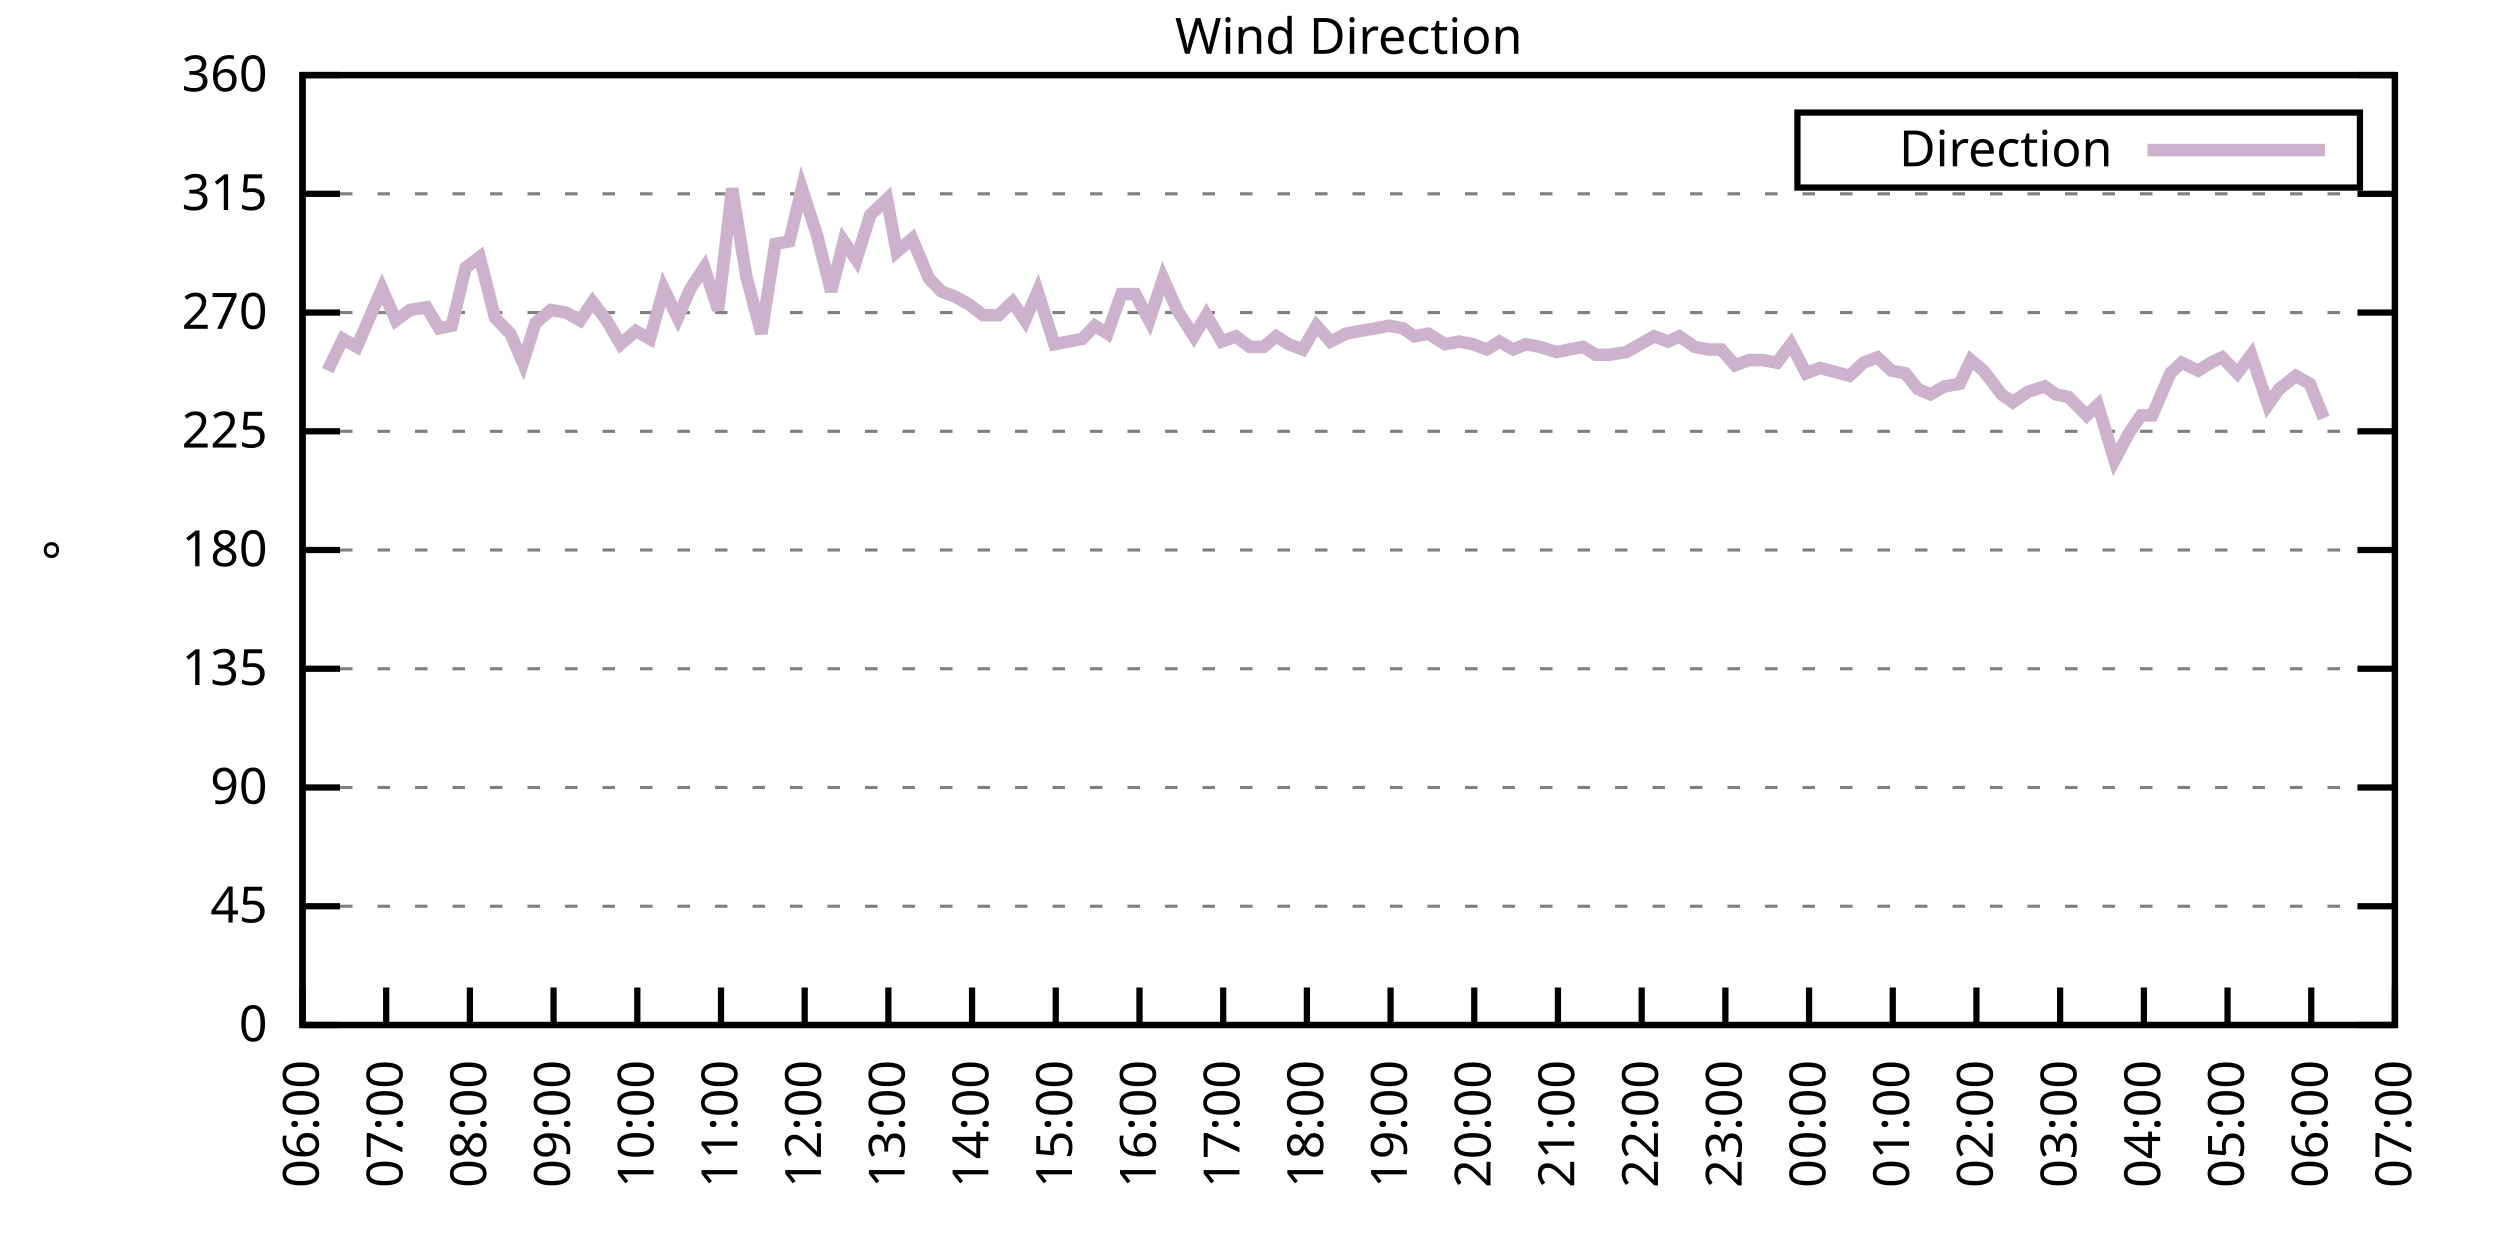
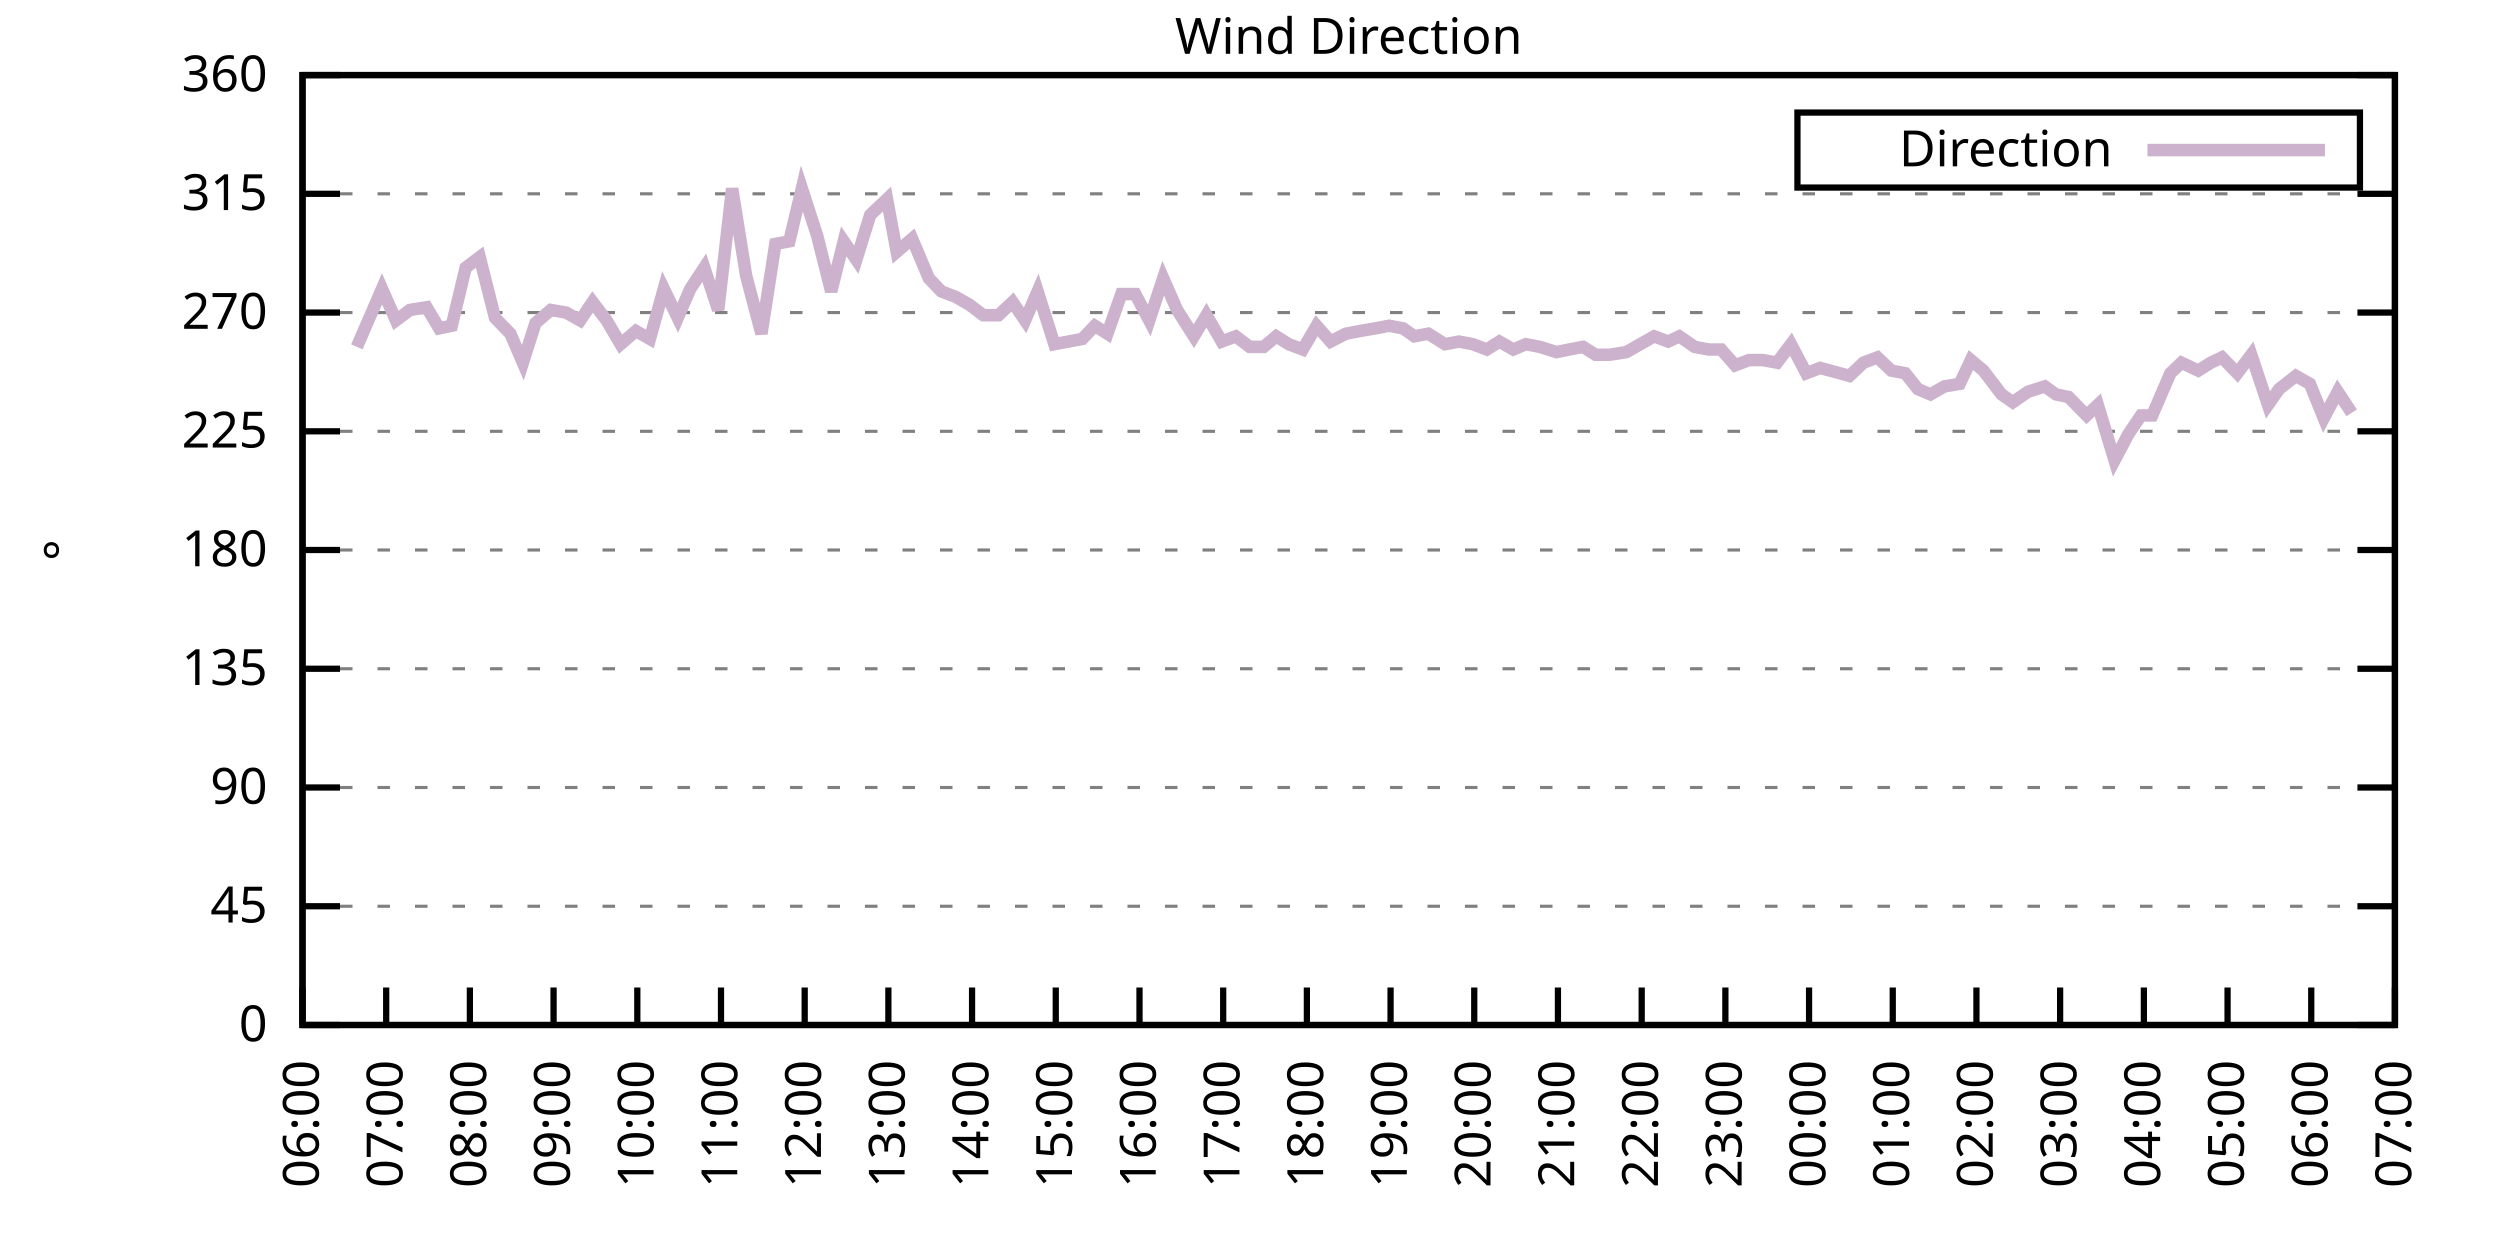
<svg xmlns="http://www.w3.org/2000/svg" xmlns:xlink="http://www.w3.org/1999/xlink" width="400" height="200" viewBox="0 0 400 200">
  <g id="gnuplot_canvas">
    <rect x="0" y="0" width="400" height="200" fill="none" />
    <defs>
      <circle id="gpDot" r="0.5" stroke-width="0.5" stroke="currentColor" />
      <path id="gpPt0" stroke-width="0.333" stroke="currentColor" d="M-1,0 h2 M0,-1 v2" />
      <path id="gpPt1" stroke-width="0.333" stroke="currentColor" d="M-1,-1 L1,1 M1,-1 L-1,1" />
      <path id="gpPt2" stroke-width="0.333" stroke="currentColor" d="M-1,0 L1,0 M0,-1 L0,1 M-1,-1 L1,1 M-1,1 L1,-1" />
      <rect id="gpPt3" stroke-width="0.333" stroke="currentColor" x="-1" y="-1" width="2" height="2" />
      <rect id="gpPt4" stroke-width="0.333" stroke="currentColor" fill="currentColor" x="-1" y="-1" width="2" height="2" />
      <circle id="gpPt5" stroke-width="0.333" stroke="currentColor" cx="0" cy="0" r="1" />
      <use xlink:href="#gpPt5" id="gpPt6" fill="currentColor" stroke="none" />
      <path id="gpPt7" stroke-width="0.333" stroke="currentColor" d="M0,-1.33 L-1.33,0.67 L1.33,0.67 z" />
      <use xlink:href="#gpPt7" id="gpPt8" fill="currentColor" stroke="none" />
      <use xlink:href="#gpPt7" id="gpPt9" stroke="currentColor" transform="rotate(180)" />
      <use xlink:href="#gpPt9" id="gpPt10" fill="currentColor" stroke="none" />
      <use xlink:href="#gpPt3" id="gpPt11" stroke="currentColor" transform="rotate(45)" />
      <use xlink:href="#gpPt11" id="gpPt12" fill="currentColor" stroke="none" />
      <path id="gpPt13" stroke-width="0.333" stroke="currentColor" d="M0,1.330 L1.265,0.411 L0.782,-1.067 L-0.782,-1.076 L-1.265,0.411 z" />
      <use xlink:href="#gpPt13" id="gpPt14" fill="currentColor" stroke="none" />
      <filter id="textbox" filterUnits="objectBoundingBox" x="0" y="0" height="1" width="1">
        <feFlood flood-color="white" flood-opacity="1" result="bgnd" />
        <feComposite in="SourceGraphic" in2="bgnd" operator="atop" />
      </filter>
      <filter id="greybox" filterUnits="objectBoundingBox" x="0" y="0" height="1" width="1">
        <feFlood flood-color="lightgrey" flood-opacity="1" result="grey" />
        <feComposite in="SourceGraphic" in2="grey" operator="atop" />
      </filter>
    </defs>
    <g fill="none" color="white" stroke="currentColor" stroke-width="1.00" stroke-linecap="butt" stroke-linejoin="miter">
</g>
    <g fill="none" color="black" stroke="currentColor" stroke-width="1.00" stroke-linecap="butt" stroke-linejoin="miter">
      <g stroke="none" shape-rendering="crispEdges">
        <polygon fill="rgb(255, 255, 255)" points="48.40,164.00 383.18,164.00 383.18,12.02 48.40,12.02 " />
      </g>
    </g>
    <g fill="none" color="black" stroke="currentColor" stroke-width="1.00" stroke-linecap="butt" stroke-linejoin="miter">
</g>
    <g fill="none" color="black" stroke="black" stroke-width="0.50" stroke-linecap="butt" stroke-linejoin="miter">
</g>
    <g fill="none" color="gray" stroke="currentColor" stroke-width="0.50" stroke-linecap="butt" stroke-linejoin="miter">
      <path stroke="gray" stroke-dasharray="2,4" class="gridline" d="M48.40,164.00 L383.19,164.00  " />
    </g>
    <g fill="none" color="gray" stroke="gray" stroke-width="1.00" stroke-linecap="butt" stroke-linejoin="miter">
</g>
    <g fill="none" color="black" stroke="currentColor" stroke-width="1.00" stroke-linecap="butt" stroke-linejoin="miter">
      <path stroke="black" d="M48.40,164.00 L54.40,164.00 M383.19,164.00 L377.19,164.00  " />
      <g transform="translate(42.80,166.60)" stroke="none" fill="black" font-family="Sans" font-size="8.00" text-anchor="end">
        <text>
          <tspan font-family="Sans"> 0</tspan>
        </text>
      </g>
    </g>
    <g fill="none" color="black" stroke="currentColor" stroke-width="1.00" stroke-linecap="butt" stroke-linejoin="miter">
</g>
    <g fill="none" color="black" stroke="black" stroke-width="0.50" stroke-linecap="butt" stroke-linejoin="miter">
</g>
    <g fill="none" color="gray" stroke="currentColor" stroke-width="0.50" stroke-linecap="butt" stroke-linejoin="miter">
      <path stroke="gray" stroke-dasharray="2,4" class="gridline" d="M48.40,145.00 L383.19,145.00  " />
    </g>
    <g fill="none" color="gray" stroke="gray" stroke-width="1.00" stroke-linecap="butt" stroke-linejoin="miter">
</g>
    <g fill="none" color="black" stroke="currentColor" stroke-width="1.00" stroke-linecap="butt" stroke-linejoin="miter">
      <path stroke="black" d="M48.40,145.00 L54.40,145.00 M383.19,145.00 L377.19,145.00  " />
      <g transform="translate(42.80,147.60)" stroke="none" fill="black" font-family="Sans" font-size="8.00" text-anchor="end">
        <text>
          <tspan font-family="Sans"> 45</tspan>
        </text>
      </g>
    </g>
    <g fill="none" color="black" stroke="currentColor" stroke-width="1.00" stroke-linecap="butt" stroke-linejoin="miter">
</g>
    <g fill="none" color="black" stroke="black" stroke-width="0.50" stroke-linecap="butt" stroke-linejoin="miter">
</g>
    <g fill="none" color="gray" stroke="currentColor" stroke-width="0.50" stroke-linecap="butt" stroke-linejoin="miter">
      <path stroke="gray" stroke-dasharray="2,4" class="gridline" d="M48.40,126.00 L383.19,126.00  " />
    </g>
    <g fill="none" color="gray" stroke="gray" stroke-width="1.00" stroke-linecap="butt" stroke-linejoin="miter">
</g>
    <g fill="none" color="black" stroke="currentColor" stroke-width="1.00" stroke-linecap="butt" stroke-linejoin="miter">
      <path stroke="black" d="M48.40,126.00 L54.40,126.00 M383.19,126.00 L377.19,126.00  " />
      <g transform="translate(42.80,128.60)" stroke="none" fill="black" font-family="Sans" font-size="8.00" text-anchor="end">
        <text>
          <tspan font-family="Sans"> 90</tspan>
        </text>
      </g>
    </g>
    <g fill="none" color="black" stroke="currentColor" stroke-width="1.00" stroke-linecap="butt" stroke-linejoin="miter">
</g>
    <g fill="none" color="black" stroke="black" stroke-width="0.50" stroke-linecap="butt" stroke-linejoin="miter">
</g>
    <g fill="none" color="gray" stroke="currentColor" stroke-width="0.50" stroke-linecap="butt" stroke-linejoin="miter">
      <path stroke="gray" stroke-dasharray="2,4" class="gridline" d="M48.40,107.00 L383.19,107.00  " />
    </g>
    <g fill="none" color="gray" stroke="gray" stroke-width="1.00" stroke-linecap="butt" stroke-linejoin="miter">
</g>
    <g fill="none" color="black" stroke="currentColor" stroke-width="1.00" stroke-linecap="butt" stroke-linejoin="miter">
      <path stroke="black" d="M48.40,107.00 L54.40,107.00 M383.19,107.00 L377.19,107.00  " />
      <g transform="translate(42.80,109.60)" stroke="none" fill="black" font-family="Sans" font-size="8.00" text-anchor="end">
        <text>
          <tspan font-family="Sans"> 135</tspan>
        </text>
      </g>
    </g>
    <g fill="none" color="black" stroke="currentColor" stroke-width="1.00" stroke-linecap="butt" stroke-linejoin="miter">
</g>
    <g fill="none" color="black" stroke="black" stroke-width="0.50" stroke-linecap="butt" stroke-linejoin="miter">
</g>
    <g fill="none" color="gray" stroke="currentColor" stroke-width="0.50" stroke-linecap="butt" stroke-linejoin="miter">
      <path stroke="gray" stroke-dasharray="2,4" class="gridline" d="M48.40,88.00 L383.19,88.00  " />
    </g>
    <g fill="none" color="gray" stroke="gray" stroke-width="1.00" stroke-linecap="butt" stroke-linejoin="miter">
</g>
    <g fill="none" color="black" stroke="currentColor" stroke-width="1.00" stroke-linecap="butt" stroke-linejoin="miter">
      <path stroke="black" d="M48.40,88.00 L54.40,88.00 M383.19,88.00 L377.19,88.00  " />
      <g transform="translate(42.80,90.60)" stroke="none" fill="black" font-family="Sans" font-size="8.00" text-anchor="end">
        <text>
          <tspan font-family="Sans"> 180</tspan>
        </text>
      </g>
    </g>
    <g fill="none" color="black" stroke="currentColor" stroke-width="1.00" stroke-linecap="butt" stroke-linejoin="miter">
</g>
    <g fill="none" color="black" stroke="black" stroke-width="0.50" stroke-linecap="butt" stroke-linejoin="miter">
</g>
    <g fill="none" color="gray" stroke="currentColor" stroke-width="0.50" stroke-linecap="butt" stroke-linejoin="miter">
      <path stroke="gray" stroke-dasharray="2,4" class="gridline" d="M48.40,69.01 L383.19,69.01  " />
    </g>
    <g fill="none" color="gray" stroke="gray" stroke-width="1.00" stroke-linecap="butt" stroke-linejoin="miter">
</g>
    <g fill="none" color="black" stroke="currentColor" stroke-width="1.00" stroke-linecap="butt" stroke-linejoin="miter">
      <path stroke="black" d="M48.40,69.01 L54.40,69.01 M383.19,69.01 L377.19,69.01  " />
      <g transform="translate(42.80,71.61)" stroke="none" fill="black" font-family="Sans" font-size="8.00" text-anchor="end">
        <text>
          <tspan font-family="Sans"> 225</tspan>
        </text>
      </g>
    </g>
    <g fill="none" color="black" stroke="currentColor" stroke-width="1.00" stroke-linecap="butt" stroke-linejoin="miter">
</g>
    <g fill="none" color="black" stroke="black" stroke-width="0.50" stroke-linecap="butt" stroke-linejoin="miter">
</g>
    <g fill="none" color="gray" stroke="currentColor" stroke-width="0.50" stroke-linecap="butt" stroke-linejoin="miter">
      <path stroke="gray" stroke-dasharray="2,4" class="gridline" d="M48.40,50.01 L383.19,50.01  " />
    </g>
    <g fill="none" color="gray" stroke="gray" stroke-width="1.00" stroke-linecap="butt" stroke-linejoin="miter">
</g>
    <g fill="none" color="black" stroke="currentColor" stroke-width="1.00" stroke-linecap="butt" stroke-linejoin="miter">
      <path stroke="black" d="M48.40,50.01 L54.40,50.01 M383.19,50.01 L377.19,50.01  " />
      <g transform="translate(42.80,52.61)" stroke="none" fill="black" font-family="Sans" font-size="8.00" text-anchor="end">
        <text>
          <tspan font-family="Sans"> 270</tspan>
        </text>
      </g>
    </g>
    <g fill="none" color="black" stroke="currentColor" stroke-width="1.00" stroke-linecap="butt" stroke-linejoin="miter">
</g>
    <g fill="none" color="black" stroke="black" stroke-width="0.50" stroke-linecap="butt" stroke-linejoin="miter">
</g>
    <g fill="none" color="gray" stroke="currentColor" stroke-width="0.50" stroke-linecap="butt" stroke-linejoin="miter">
      <path stroke="gray" stroke-dasharray="2,4" class="gridline" d="M48.40,31.01 L383.19,31.01  " />
    </g>
    <g fill="none" color="gray" stroke="gray" stroke-width="1.00" stroke-linecap="butt" stroke-linejoin="miter">
</g>
    <g fill="none" color="black" stroke="currentColor" stroke-width="1.00" stroke-linecap="butt" stroke-linejoin="miter">
      <path stroke="black" d="M48.40,31.01 L54.40,31.01 M383.19,31.01 L377.19,31.01  " />
      <g transform="translate(42.80,33.61)" stroke="none" fill="black" font-family="Sans" font-size="8.00" text-anchor="end">
        <text>
          <tspan font-family="Sans"> 315</tspan>
        </text>
      </g>
    </g>
    <g fill="none" color="black" stroke="currentColor" stroke-width="1.00" stroke-linecap="butt" stroke-linejoin="miter">
</g>
    <g fill="none" color="black" stroke="black" stroke-width="0.50" stroke-linecap="butt" stroke-linejoin="miter">
</g>
    <g fill="none" color="gray" stroke="currentColor" stroke-width="0.50" stroke-linecap="butt" stroke-linejoin="miter">
      <path stroke="gray" stroke-dasharray="2,4" class="gridline" d="M48.40,12.01 L383.19,12.01  " />
    </g>
    <g fill="none" color="gray" stroke="gray" stroke-width="1.00" stroke-linecap="butt" stroke-linejoin="miter">
</g>
    <g fill="none" color="black" stroke="currentColor" stroke-width="1.00" stroke-linecap="butt" stroke-linejoin="miter">
      <path stroke="black" d="M48.40,12.01 L54.40,12.01 M383.19,12.01 L377.19,12.01  " />
      <g transform="translate(42.80,14.61)" stroke="none" fill="black" font-family="Sans" font-size="8.00" text-anchor="end">
        <text>
          <tspan font-family="Sans"> 360</tspan>
        </text>
      </g>
    </g>
    <g fill="none" color="black" stroke="currentColor" stroke-width="1.00" stroke-linecap="butt" stroke-linejoin="miter">
      <path stroke="black" d="M48.40,164.00 L48.40,158.00  " />
      <g transform="translate(51.00,169.60) rotate(270.00)" stroke="none" fill="black" font-family="Sans" font-size="8.00" text-anchor="end">
        <text>
          <tspan font-family="Sans">06:00</tspan>
        </text>
      </g>
    </g>
    <g fill="none" color="black" stroke="currentColor" stroke-width="1.00" stroke-linecap="butt" stroke-linejoin="miter">
      <path stroke="black" d="M61.79,164.00 L61.79,158.00  " />
      <g transform="translate(64.39,169.60) rotate(270.00)" stroke="none" fill="black" font-family="Sans" font-size="8.00" text-anchor="end">
        <text>
          <tspan font-family="Sans">07:00</tspan>
        </text>
      </g>
    </g>
    <g fill="none" color="black" stroke="currentColor" stroke-width="1.00" stroke-linecap="butt" stroke-linejoin="miter">
      <path stroke="black" d="M75.18,164.00 L75.18,158.00  " />
      <g transform="translate(77.78,169.60) rotate(270.00)" stroke="none" fill="black" font-family="Sans" font-size="8.00" text-anchor="end">
        <text>
          <tspan font-family="Sans">08:00</tspan>
        </text>
      </g>
    </g>
    <g fill="none" color="black" stroke="currentColor" stroke-width="1.00" stroke-linecap="butt" stroke-linejoin="miter">
      <path stroke="black" d="M88.57,164.00 L88.57,158.00  " />
      <g transform="translate(91.17,169.60) rotate(270.00)" stroke="none" fill="black" font-family="Sans" font-size="8.00" text-anchor="end">
        <text>
          <tspan font-family="Sans">09:00</tspan>
        </text>
      </g>
    </g>
    <g fill="none" color="black" stroke="currentColor" stroke-width="1.00" stroke-linecap="butt" stroke-linejoin="miter">
      <path stroke="black" d="M101.97,164.00 L101.97,158.00  " />
      <g transform="translate(104.57,169.60) rotate(270.00)" stroke="none" fill="black" font-family="Sans" font-size="8.00" text-anchor="end">
        <text>
          <tspan font-family="Sans">10:00</tspan>
        </text>
      </g>
    </g>
    <g fill="none" color="black" stroke="currentColor" stroke-width="1.00" stroke-linecap="butt" stroke-linejoin="miter">
      <path stroke="black" d="M115.36,164.00 L115.36,158.00  " />
      <g transform="translate(117.96,169.60) rotate(270.00)" stroke="none" fill="black" font-family="Sans" font-size="8.00" text-anchor="end">
        <text>
          <tspan font-family="Sans">11:00</tspan>
        </text>
      </g>
    </g>
    <g fill="none" color="black" stroke="currentColor" stroke-width="1.00" stroke-linecap="butt" stroke-linejoin="miter">
      <path stroke="black" d="M128.75,164.00 L128.75,158.00  " />
      <g transform="translate(131.35,169.60) rotate(270.00)" stroke="none" fill="black" font-family="Sans" font-size="8.00" text-anchor="end">
        <text>
          <tspan font-family="Sans">12:00</tspan>
        </text>
      </g>
    </g>
    <g fill="none" color="black" stroke="currentColor" stroke-width="1.00" stroke-linecap="butt" stroke-linejoin="miter">
      <path stroke="black" d="M142.14,164.00 L142.14,158.00  " />
      <g transform="translate(144.74,169.60) rotate(270.00)" stroke="none" fill="black" font-family="Sans" font-size="8.00" text-anchor="end">
        <text>
          <tspan font-family="Sans">13:00</tspan>
        </text>
      </g>
    </g>
    <g fill="none" color="black" stroke="currentColor" stroke-width="1.00" stroke-linecap="butt" stroke-linejoin="miter">
      <path stroke="black" d="M155.53,164.00 L155.53,158.00  " />
      <g transform="translate(158.13,169.60) rotate(270.00)" stroke="none" fill="black" font-family="Sans" font-size="8.00" text-anchor="end">
        <text>
          <tspan font-family="Sans">14:00</tspan>
        </text>
      </g>
    </g>
    <g fill="none" color="black" stroke="currentColor" stroke-width="1.00" stroke-linecap="butt" stroke-linejoin="miter">
      <path stroke="black" d="M168.92,164.00 L168.92,158.00  " />
      <g transform="translate(171.52,169.60) rotate(270.00)" stroke="none" fill="black" font-family="Sans" font-size="8.00" text-anchor="end">
        <text>
          <tspan font-family="Sans">15:00</tspan>
        </text>
      </g>
    </g>
    <g fill="none" color="black" stroke="currentColor" stroke-width="1.00" stroke-linecap="butt" stroke-linejoin="miter">
      <path stroke="black" d="M182.32,164.00 L182.32,158.00  " />
      <g transform="translate(184.92,169.60) rotate(270.00)" stroke="none" fill="black" font-family="Sans" font-size="8.00" text-anchor="end">
        <text>
          <tspan font-family="Sans">16:00</tspan>
        </text>
      </g>
    </g>
    <g fill="none" color="black" stroke="currentColor" stroke-width="1.00" stroke-linecap="butt" stroke-linejoin="miter">
      <path stroke="black" d="M195.71,164.00 L195.71,158.00  " />
      <g transform="translate(198.31,169.60) rotate(270.00)" stroke="none" fill="black" font-family="Sans" font-size="8.00" text-anchor="end">
        <text>
          <tspan font-family="Sans">17:00</tspan>
        </text>
      </g>
    </g>
    <g fill="none" color="black" stroke="currentColor" stroke-width="1.00" stroke-linecap="butt" stroke-linejoin="miter">
      <path stroke="black" d="M209.10,164.00 L209.10,158.00  " />
      <g transform="translate(211.70,169.60) rotate(270.00)" stroke="none" fill="black" font-family="Sans" font-size="8.00" text-anchor="end">
        <text>
          <tspan font-family="Sans">18:00</tspan>
        </text>
      </g>
    </g>
    <g fill="none" color="black" stroke="currentColor" stroke-width="1.00" stroke-linecap="butt" stroke-linejoin="miter">
      <path stroke="black" d="M222.49,164.00 L222.49,158.00  " />
      <g transform="translate(225.09,169.60) rotate(270.00)" stroke="none" fill="black" font-family="Sans" font-size="8.00" text-anchor="end">
        <text>
          <tspan font-family="Sans">19:00</tspan>
        </text>
      </g>
    </g>
    <g fill="none" color="black" stroke="currentColor" stroke-width="1.00" stroke-linecap="butt" stroke-linejoin="miter">
      <path stroke="black" d="M235.88,164.00 L235.88,158.00  " />
      <g transform="translate(238.48,169.60) rotate(270.00)" stroke="none" fill="black" font-family="Sans" font-size="8.00" text-anchor="end">
        <text>
          <tspan font-family="Sans">20:00</tspan>
        </text>
      </g>
    </g>
    <g fill="none" color="black" stroke="currentColor" stroke-width="1.00" stroke-linecap="butt" stroke-linejoin="miter">
      <path stroke="black" d="M249.27,164.00 L249.27,158.00  " />
      <g transform="translate(251.87,169.60) rotate(270.00)" stroke="none" fill="black" font-family="Sans" font-size="8.00" text-anchor="end">
        <text>
          <tspan font-family="Sans">21:00</tspan>
        </text>
      </g>
    </g>
    <g fill="none" color="black" stroke="currentColor" stroke-width="1.00" stroke-linecap="butt" stroke-linejoin="miter">
      <path stroke="black" d="M262.67,164.00 L262.67,158.00  " />
      <g transform="translate(265.27,169.60) rotate(270.00)" stroke="none" fill="black" font-family="Sans" font-size="8.00" text-anchor="end">
        <text>
          <tspan font-family="Sans">22:00</tspan>
        </text>
      </g>
    </g>
    <g fill="none" color="black" stroke="currentColor" stroke-width="1.00" stroke-linecap="butt" stroke-linejoin="miter">
      <path stroke="black" d="M276.06,164.00 L276.06,158.00  " />
      <g transform="translate(278.66,169.60) rotate(270.00)" stroke="none" fill="black" font-family="Sans" font-size="8.00" text-anchor="end">
        <text>
          <tspan font-family="Sans">23:00</tspan>
        </text>
      </g>
    </g>
    <g fill="none" color="black" stroke="currentColor" stroke-width="1.00" stroke-linecap="butt" stroke-linejoin="miter">
      <path stroke="black" d="M289.45,164.00 L289.45,158.00  " />
      <g transform="translate(292.05,169.60) rotate(270.00)" stroke="none" fill="black" font-family="Sans" font-size="8.00" text-anchor="end">
        <text>
          <tspan font-family="Sans">00:00</tspan>
        </text>
      </g>
    </g>
    <g fill="none" color="black" stroke="currentColor" stroke-width="1.00" stroke-linecap="butt" stroke-linejoin="miter">
      <path stroke="black" d="M302.84,164.00 L302.84,158.00  " />
      <g transform="translate(305.44,169.60) rotate(270.00)" stroke="none" fill="black" font-family="Sans" font-size="8.00" text-anchor="end">
        <text>
          <tspan font-family="Sans">01:00</tspan>
        </text>
      </g>
    </g>
    <g fill="none" color="black" stroke="currentColor" stroke-width="1.00" stroke-linecap="butt" stroke-linejoin="miter">
      <path stroke="black" d="M316.23,164.00 L316.23,158.00  " />
      <g transform="translate(318.83,169.60) rotate(270.00)" stroke="none" fill="black" font-family="Sans" font-size="8.00" text-anchor="end">
        <text>
          <tspan font-family="Sans">02:00</tspan>
        </text>
      </g>
    </g>
    <g fill="none" color="black" stroke="currentColor" stroke-width="1.00" stroke-linecap="butt" stroke-linejoin="miter">
      <path stroke="black" d="M329.62,164.00 L329.62,158.00  " />
      <g transform="translate(332.22,169.60) rotate(270.00)" stroke="none" fill="black" font-family="Sans" font-size="8.00" text-anchor="end">
        <text>
          <tspan font-family="Sans">03:00</tspan>
        </text>
      </g>
    </g>
    <g fill="none" color="black" stroke="currentColor" stroke-width="1.00" stroke-linecap="butt" stroke-linejoin="miter">
      <path stroke="black" d="M343.02,164.00 L343.02,158.00  " />
      <g transform="translate(345.62,169.60) rotate(270.00)" stroke="none" fill="black" font-family="Sans" font-size="8.00" text-anchor="end">
        <text>
          <tspan font-family="Sans">04:00</tspan>
        </text>
      </g>
    </g>
    <g fill="none" color="black" stroke="currentColor" stroke-width="1.00" stroke-linecap="butt" stroke-linejoin="miter">
      <path stroke="black" d="M356.41,164.00 L356.41,158.00  " />
      <g transform="translate(359.01,169.60) rotate(270.00)" stroke="none" fill="black" font-family="Sans" font-size="8.00" text-anchor="end">
        <text>
          <tspan font-family="Sans">05:00</tspan>
        </text>
      </g>
    </g>
    <g fill="none" color="black" stroke="currentColor" stroke-width="1.00" stroke-linecap="butt" stroke-linejoin="miter">
      <path stroke="black" d="M369.80,164.00 L369.80,158.00  " />
      <g transform="translate(372.40,169.60) rotate(270.00)" stroke="none" fill="black" font-family="Sans" font-size="8.00" text-anchor="end">
        <text>
          <tspan font-family="Sans">06:00</tspan>
        </text>
      </g>
    </g>
    <g fill="none" color="black" stroke="currentColor" stroke-width="1.00" stroke-linecap="butt" stroke-linejoin="miter">
      <path stroke="black" d="M383.19,164.00 L383.19,158.00  " />
      <g transform="translate(385.79,169.60) rotate(270.00)" stroke="none" fill="black" font-family="Sans" font-size="8.00" text-anchor="end">
        <text>
          <tspan font-family="Sans">07:00</tspan>
        </text>
      </g>
    </g>
    <g fill="none" color="black" stroke="currentColor" stroke-width="1.00" stroke-linecap="butt" stroke-linejoin="miter">
</g>
    <g fill="none" color="black" stroke="currentColor" stroke-width="1.00" stroke-linecap="butt" stroke-linejoin="miter">
      <path stroke="black" d="M48.40,12.01 L48.40,164.00 L383.19,164.00 L383.19,12.01 L48.40,12.01 Z  " />
    </g>
    <g fill="none" color="black" stroke="currentColor" stroke-width="1.00" stroke-linecap="butt" stroke-linejoin="miter">
</g>
    <g fill="none" color="black" stroke="currentColor" stroke-width="1.00" stroke-linecap="butt" stroke-linejoin="miter">
      <path stroke="black" d="M287.59,30.01 L287.59,18.01 L377.59,18.01 L377.59,30.01 L287.59,30.01 Z  " />
    </g>
    <g id="Wind_direction_plot_1">
      <g fill="none" color="white" stroke="black" stroke-width="2.00" stroke-linecap="butt" stroke-linejoin="miter">
</g>
      <g fill="none" color="black" stroke="currentColor" stroke-width="2.00" stroke-linecap="butt" stroke-linejoin="miter">
        <g transform="translate(337.99,26.61)" stroke="none" fill="black" font-family="Sans" font-size="8.00" text-anchor="end">
          <text>
            <tspan font-family="Sans">Direction</tspan>
          </text>
        </g>
      </g>
      <g fill="none" color="black" stroke="currentColor" stroke-width="2.00" stroke-linecap="butt" stroke-linejoin="miter">
-         <path stroke="rgb(204, 178, 204)" d="M343.59,24.01 L371.99,24.01 M52.42,59.30 L54.87,54.23 L57.10,55.50 L61.12,46.21 L63.35,51.27 L65.59,49.59   L68.26,49.16 L70.27,52.54 L72.28,52.12 L74.51,42.83 L76.75,41.14 L79.20,50.85 L81.66,53.39 L83.66,58.03   L85.67,51.70 L88.13,49.59 L90.58,50.01 L92.82,51.27 L94.82,48.32 L97.06,51.27 L99.29,55.07 L101.74,52.96   L103.98,54.23 L106.21,46.21 L108.44,50.85 L110.45,46.21 L112.68,42.83 L114.91,49.59 L117.14,30.16 L119.38,44.10   L121.83,53.39 L124.06,39.03 L126.29,38.61 L128.30,30.16 L130.76,37.76 L132.99,46.63 L135.00,38.61 L137.01,41.56   L139.24,34.39 L141.92,31.85 L143.48,40.30 L145.94,38.19 L148.61,44.52 L150.62,46.63 L152.85,47.47 L155.09,48.74   L157.32,50.43 L159.77,50.43 L162.01,48.32 L164.01,51.27 L166.02,46.63 L168.70,55.07 L170.93,54.65 L173.17,54.23   L175.17,52.12 L177.18,53.39 L179.41,47.05 L181.65,47.05 L183.88,51.27 L186.11,44.52 L188.34,49.59 L191.02,53.81   L193.03,50.43 L195.48,54.65 L197.72,53.81 L199.95,55.50 L202.18,55.50 L204.19,53.81 L206.20,55.07 L208.43,55.92   L210.66,52.12 L212.89,54.65 L215.35,53.39 L217.58,52.96 L220.04,52.54 L222.27,52.12 L224.50,52.54 L226.29,53.81   L228.52,53.39 L231.20,55.07 L233.43,54.65 L235.66,55.07 L237.89,55.92 L239.90,54.65 L242.13,55.92 L244.14,55.07   L246.37,55.50 L249.05,56.34 L251.06,55.92 L253.29,55.50 L255.30,56.76 L257.53,56.76 L260.21,56.34 L262.44,55.07   L264.67,53.81 L266.91,54.65 L268.69,53.81 L271.15,55.50 L273.38,55.92 L275.39,55.92 L277.62,58.45 L279.85,57.61   L282.08,57.61 L284.32,58.03 L286.55,55.07 L289.00,59.72 L291.23,58.87 L295.92,60.14 L298.15,58.03 L300.39,57.18   L302.62,59.30 L304.85,59.72 L306.86,62.25 L308.87,63.10 L311.10,61.83 L313.55,61.41 L315.34,57.61 L317.35,59.30   L320.25,63.10 L322.04,64.36 L324.49,62.67 L327.17,61.83 L328.95,63.10 L330.96,63.52 L333.86,66.47 L335.65,64.78   L338.33,73.65 L340.56,69.43 L342.57,66.47 L344.35,66.47 L347.26,59.72 L349.04,58.03 L351.72,59.30 L353.73,58.03   L355.51,57.18 L357.97,59.72 L360.20,56.76 L362.88,64.78 L364.66,62.25 L367.34,60.14 L369.58,61.41 L371.81,66.90    " />
+         <path stroke="rgb(204, 178, 204)" d="M343.59,24.01 L371.99,24.01 M57.10,55.50 L61.12,46.21 L63.35,51.27 L65.59,49.59 L68.26,49.16 L70.27,52.54   L72.28,52.12 L74.51,42.83 L76.75,41.14 L79.20,50.85 L81.66,53.39 L83.66,58.03 L85.67,51.70 L88.13,49.59   L90.58,50.01 L92.82,51.27 L94.82,48.32 L97.06,51.27 L99.29,55.07 L101.74,52.96 L103.98,54.23 L106.21,46.21   L108.44,50.85 L110.45,46.21 L112.68,42.83 L114.91,49.59 L117.14,30.16 L119.38,44.10 L121.83,53.39 L124.06,39.03   L126.29,38.61 L128.30,30.16 L130.76,37.76 L132.99,46.63 L135.00,38.61 L137.01,41.56 L139.24,34.39 L141.92,31.85   L143.48,40.30 L145.94,38.19 L148.61,44.52 L150.62,46.63 L152.85,47.47 L155.09,48.74 L157.32,50.43 L159.77,50.43   L162.01,48.32 L164.01,51.27 L166.02,46.63 L168.70,55.07 L170.93,54.65 L173.17,54.23 L175.17,52.12 L177.18,53.39   L179.41,47.05 L181.65,47.05 L183.88,51.27 L186.11,44.52 L188.34,49.59 L191.02,53.81 L193.03,50.43 L195.48,54.65   L197.72,53.81 L199.95,55.50 L202.18,55.50 L204.19,53.81 L206.20,55.07 L208.43,55.92 L210.66,52.12 L212.89,54.65   L215.35,53.39 L217.58,52.96 L220.04,52.54 L222.27,52.12 L224.50,52.54 L226.29,53.81 L228.52,53.39 L231.20,55.07   L233.43,54.65 L235.66,55.07 L237.89,55.92 L239.90,54.65 L242.13,55.92 L244.14,55.07 L246.37,55.50 L249.05,56.34   L251.06,55.92 L253.29,55.50 L255.30,56.76 L257.53,56.76 L260.21,56.34 L262.44,55.07 L264.67,53.81 L266.91,54.65   L268.69,53.81 L271.15,55.50 L273.38,55.92 L275.39,55.92 L277.62,58.45 L279.85,57.61 L282.08,57.61 L284.32,58.03   L286.55,55.07 L289.00,59.72 L291.23,58.87 L295.92,60.14 L298.15,58.03 L300.39,57.18 L302.62,59.30 L304.85,59.72   L306.86,62.25 L308.87,63.10 L311.10,61.83 L313.55,61.41 L315.34,57.61 L317.35,59.30 L320.25,63.10 L322.04,64.36   L324.49,62.67 L327.17,61.83 L328.95,63.10 L330.96,63.52 L333.86,66.47 L335.65,64.78 L338.33,73.65 L340.56,69.43   L342.57,66.47 L344.35,66.47 L347.26,59.72 L349.04,58.03 L351.72,59.30 L353.73,58.03 L355.51,57.18 L357.97,59.72   L360.20,56.76 L362.88,64.78 L364.66,62.25 L367.34,60.14 L369.58,61.41 L371.81,66.90 L374.04,62.67 L376.27,66.05    " />
      </g>
    </g>
    <g fill="none" color="black" stroke="currentColor" stroke-width="2.00" stroke-linecap="butt" stroke-linejoin="miter">
</g>
    <g fill="none" color="black" stroke="black" stroke-width="1.00" stroke-linecap="butt" stroke-linejoin="miter">
</g>
    <g fill="none" color="black" stroke="currentColor" stroke-width="1.00" stroke-linecap="butt" stroke-linejoin="miter">
      <path stroke="black" d="M48.40,12.01 L48.40,164.00 L383.19,164.00 L383.19,12.01 L48.40,12.01 Z  " />
      <g transform="translate(12.80,88.01) rotate(270.00)" stroke="none" fill="black" font-family="Sans" font-size="8.00" text-anchor="middle">
        <text>
          <tspan font-family="Sans">°</tspan>
        </text>
      </g>
    </g>
    <g fill="none" color="black" stroke="currentColor" stroke-width="1.00" stroke-linecap="butt" stroke-linejoin="miter">
</g>
    <g fill="none" color="black" stroke="currentColor" stroke-width="1.00" stroke-linecap="butt" stroke-linejoin="miter">
      <g transform="translate(215.79,8.61)" stroke="none" fill="black" font-family="Sans" font-size="8.00" text-anchor="middle">
        <text>
          <tspan font-family="Sans">Wind Direction</tspan>
        </text>
      </g>
    </g>
    <g fill="none" color="black" stroke="currentColor" stroke-width="1.00" stroke-linecap="butt" stroke-linejoin="miter">
</g>
  </g>
</svg>
